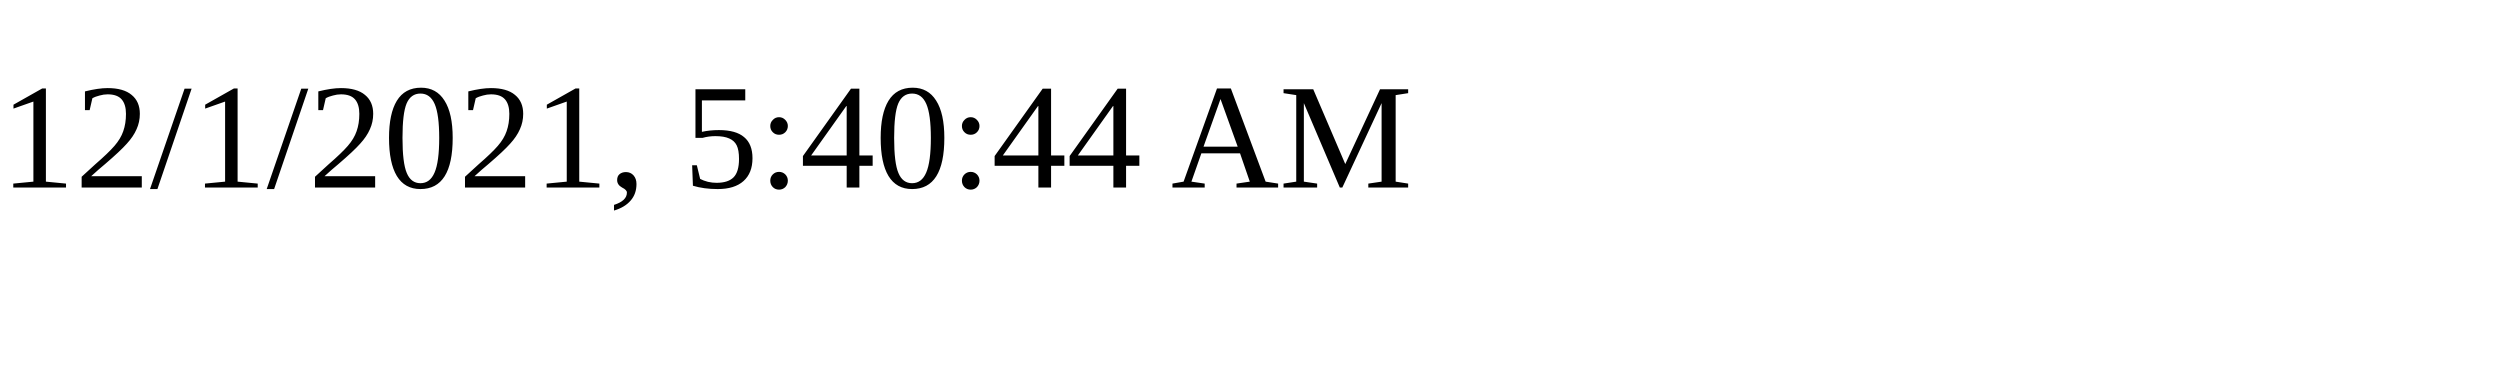
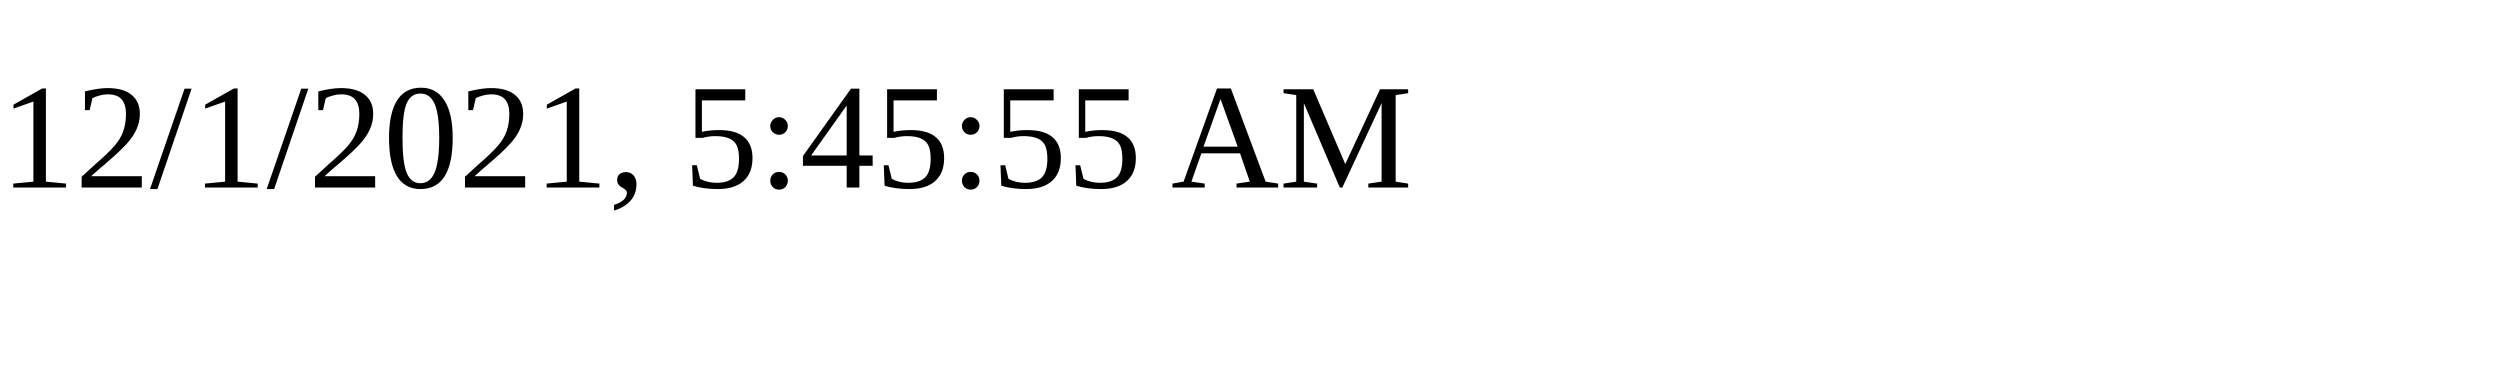
<svg xmlns="http://www.w3.org/2000/svg" height="30" width="200">
-   <text x="0" y="15">12/1/2021, 5:40:44 AM</text>
+   <text x="0" y="15">12/1/2021, 5:45:55 AM</text>
</svg>
